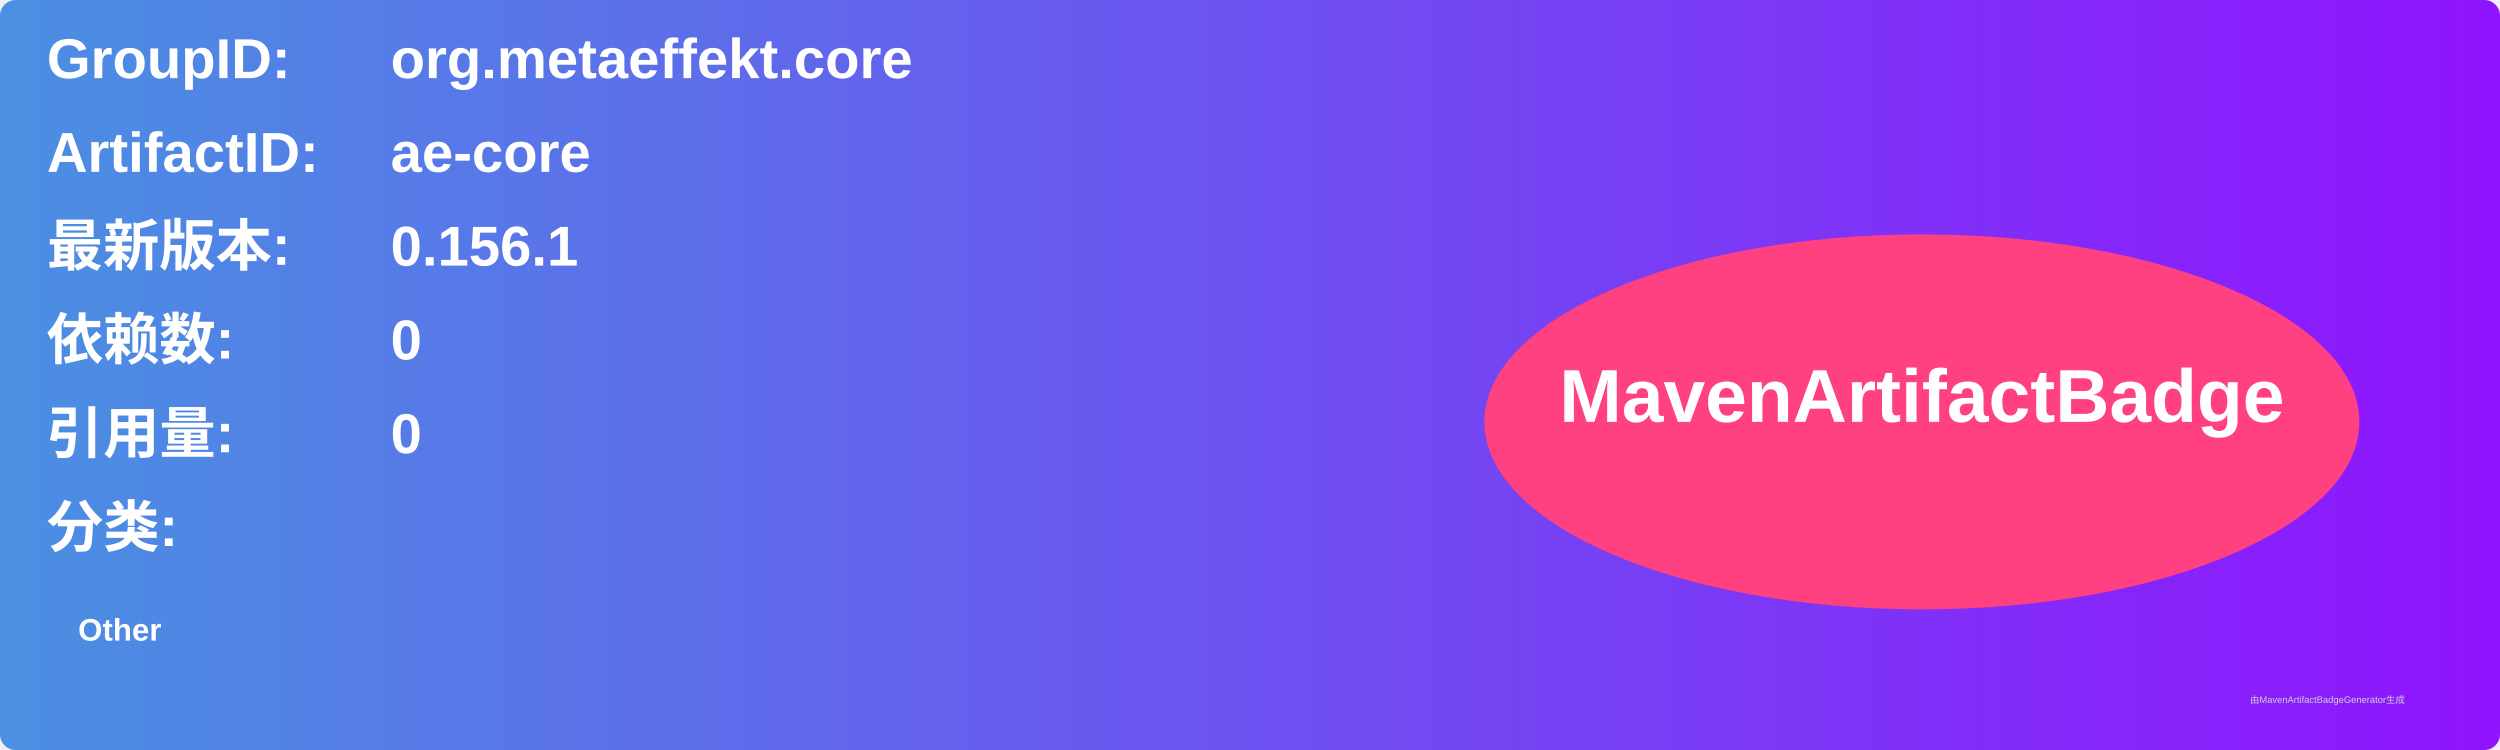
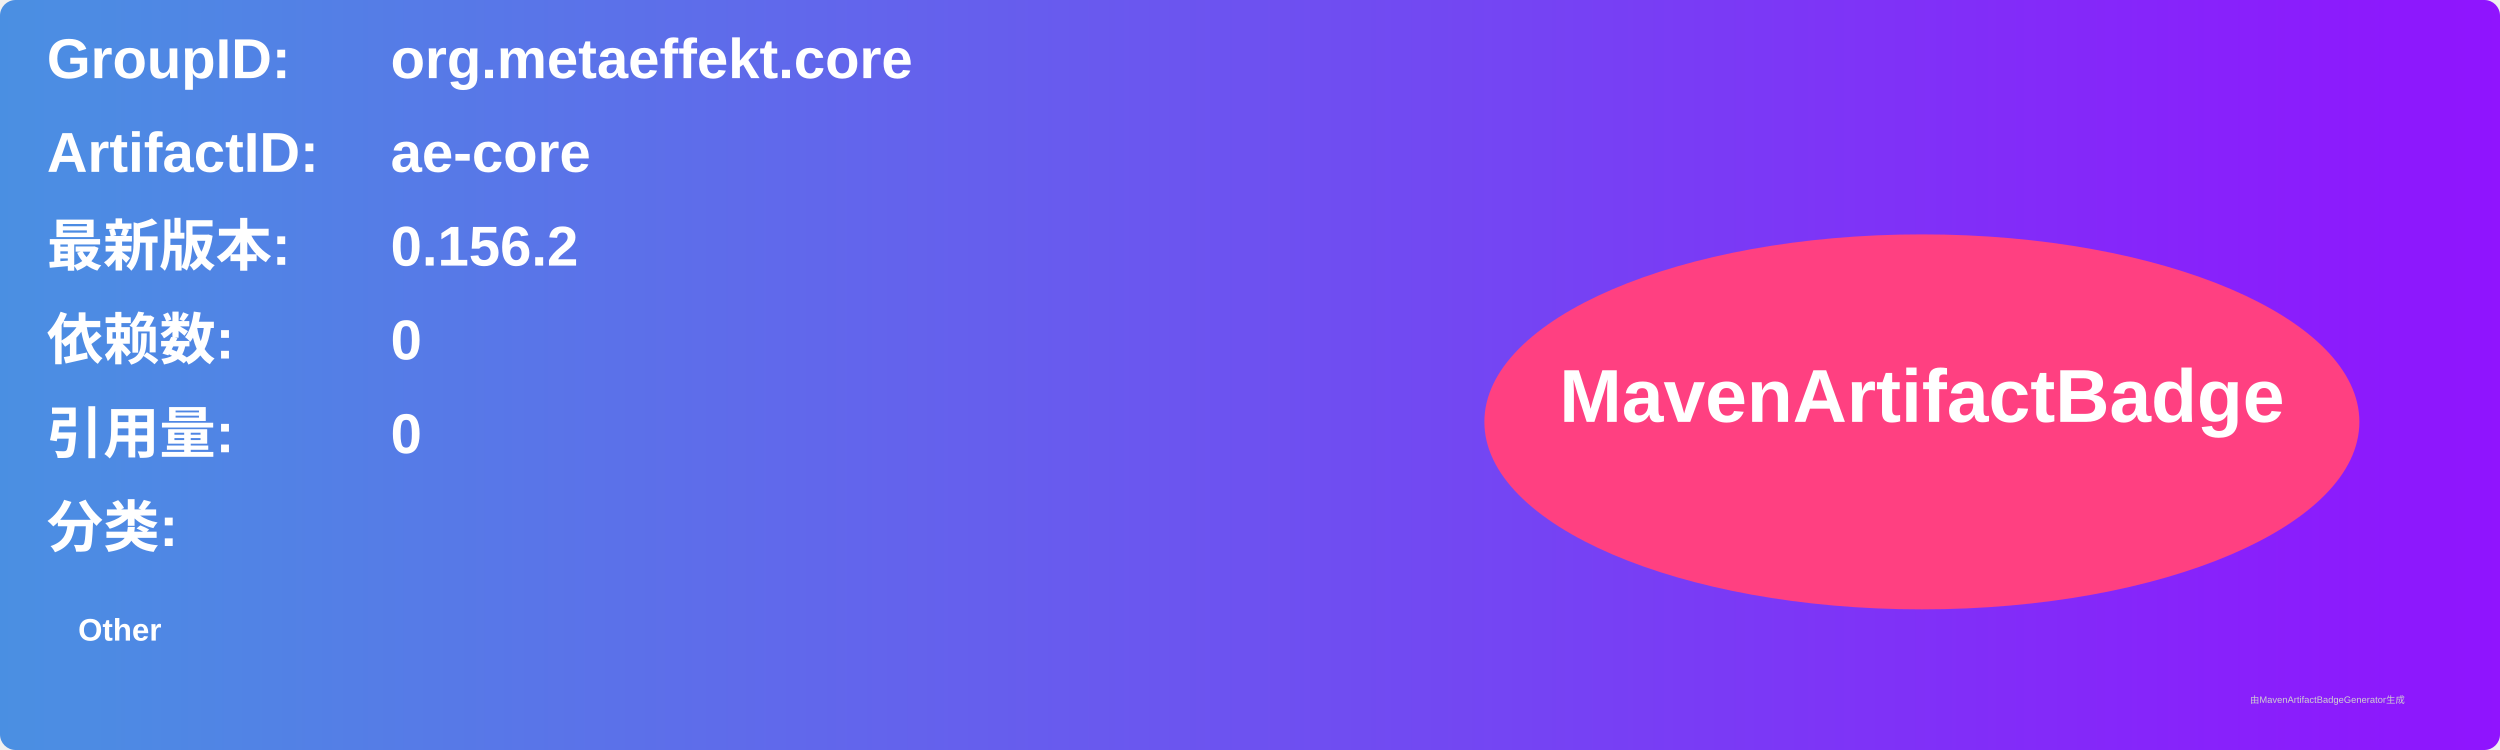
<svg xmlns="http://www.w3.org/2000/svg" width="800" height="240" viewBox="0 0 800 240">
  <linearGradient id="grad" x1="0%" y1="0%" x2="100%" y2="0%">
    <stop offset="0%" stop-color="#4a90e2" />
    <stop offset="100%" stop-color="#9013fe" />
  </linearGradient>
  <rect width="100%" height="100%" rx="5" ry="5" fill="url(#grad)" />
  <g transform="translate(15, 15)">
    <text x="0" y="10" font-family="Arial" font-size="18" fill="white" font-weight="bold" width="260">GroupID:</text>
    <text x="110" y="10" font-family="Arial" font-size="18" fill="white" font-weight="bold" width="460">org.metaeffekt.core</text>
    <text x="0" y="40" font-family="Arial" font-size="18" fill="white" font-weight="bold" width="260">ArtifactID:</text>
    <text x="110" y="40" font-family="Arial" font-size="18" fill="white" font-weight="bold" width="460">ae-core</text>
    <text x="0" y="70" font-family="Arial" font-size="18" fill="white" font-weight="bold">最新版本:</text>
    <text x="110" y="70" font-family="Arial" font-size="18" fill="white" font-weight="bold">
-       <tspan font-weight="bold">0.156.1</tspan>
+       <tspan font-weight="bold">0.156.2</tspan>
    </text>
    <text x="0" y="100" font-family="Arial" font-size="18" fill="white" font-weight="bold">依赖数: </text>
    <text x="110" y="100" font-family="Arial" font-size="18" fill="white">
      <tspan font-weight="bold">0</tspan>
    </text>
    <text x="0" y="130" font-family="Arial" font-size="18" fill="white" font-weight="bold">引用量: </text>
    <text x="110" y="130" font-family="Arial" font-size="18" fill="white">
      <tspan font-weight="bold">0</tspan>
    </text>
    <text x="0" y="160" font-family="Arial" font-size="18" fill="white" font-weight="bold">分类:</text>
    <text x="10" y="190" font-family="Arial" font-size="10" fill="white">
      <tspan font-weight="bold">Other</tspan>
    </text>
    <ellipse cx="600" cy="120" rx="140" ry="60" fill="#ff4081" />
    <text x="600" y="120" text-anchor="middle" font-family="Arial" font-size="24" fill="white" font-weight="bold">MavenArtifactBadge</text>
  </g>
  <text x="720" y="225" font-family="Arial" font-size="3" fill="#d0d0d0">由MavenArtifactBadgeGenerator生成</text>
</svg>
